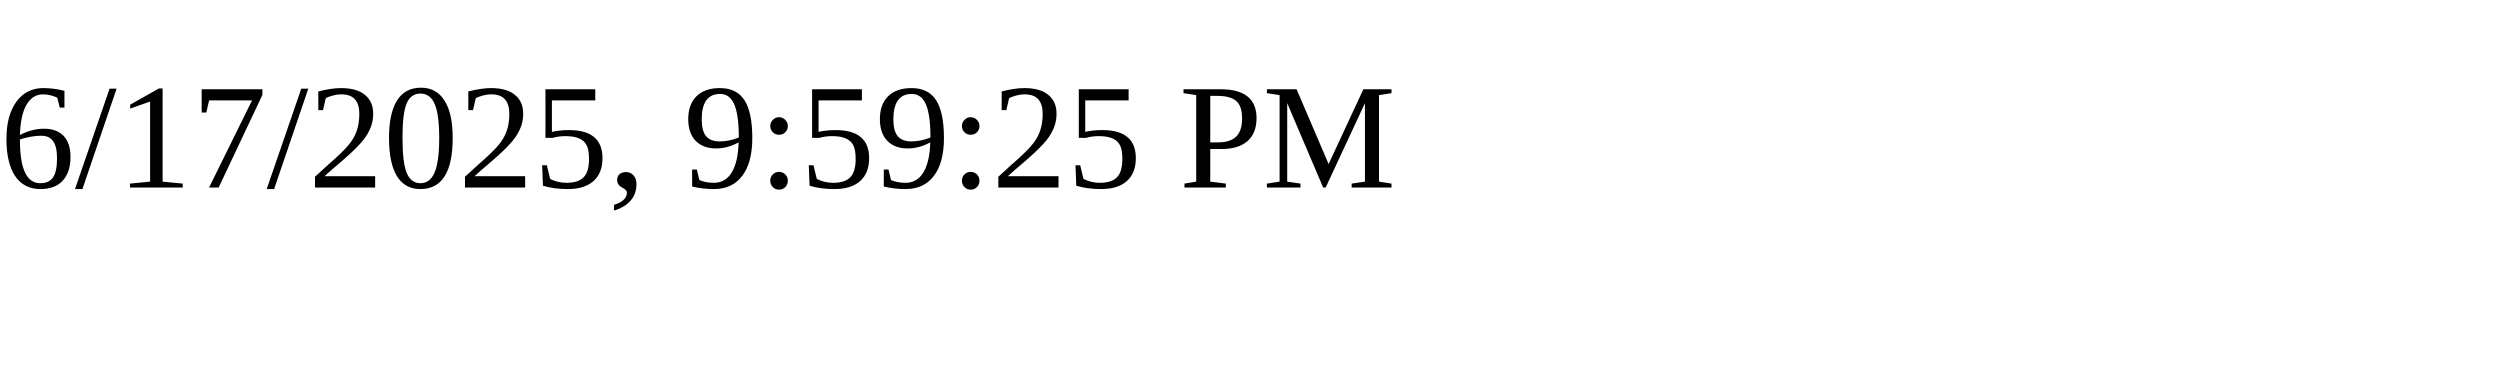
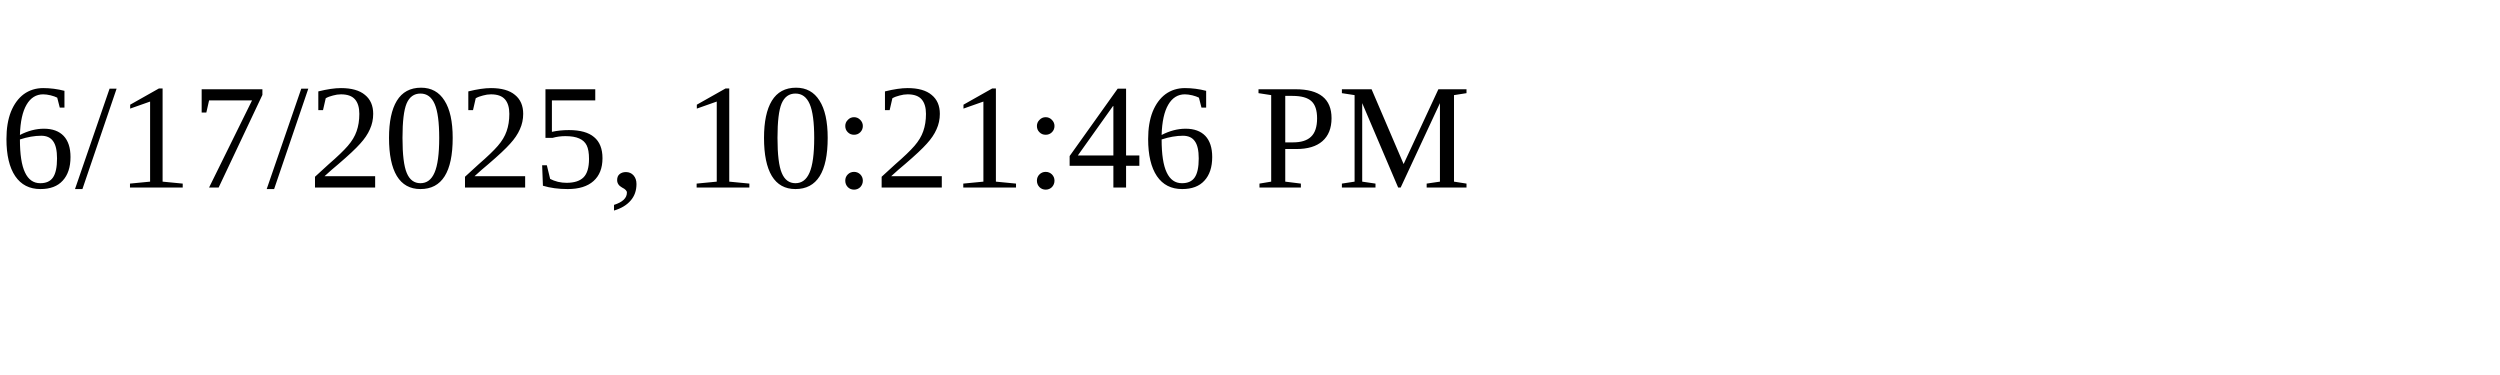
<svg xmlns="http://www.w3.org/2000/svg" height="30" width="200">
-   <text x="0" y="15">6/17/2025, 9:59:25 PM</text>
+   <text x="0" y="15">6/17/2025, 10:21:46 PM</text>
</svg>
